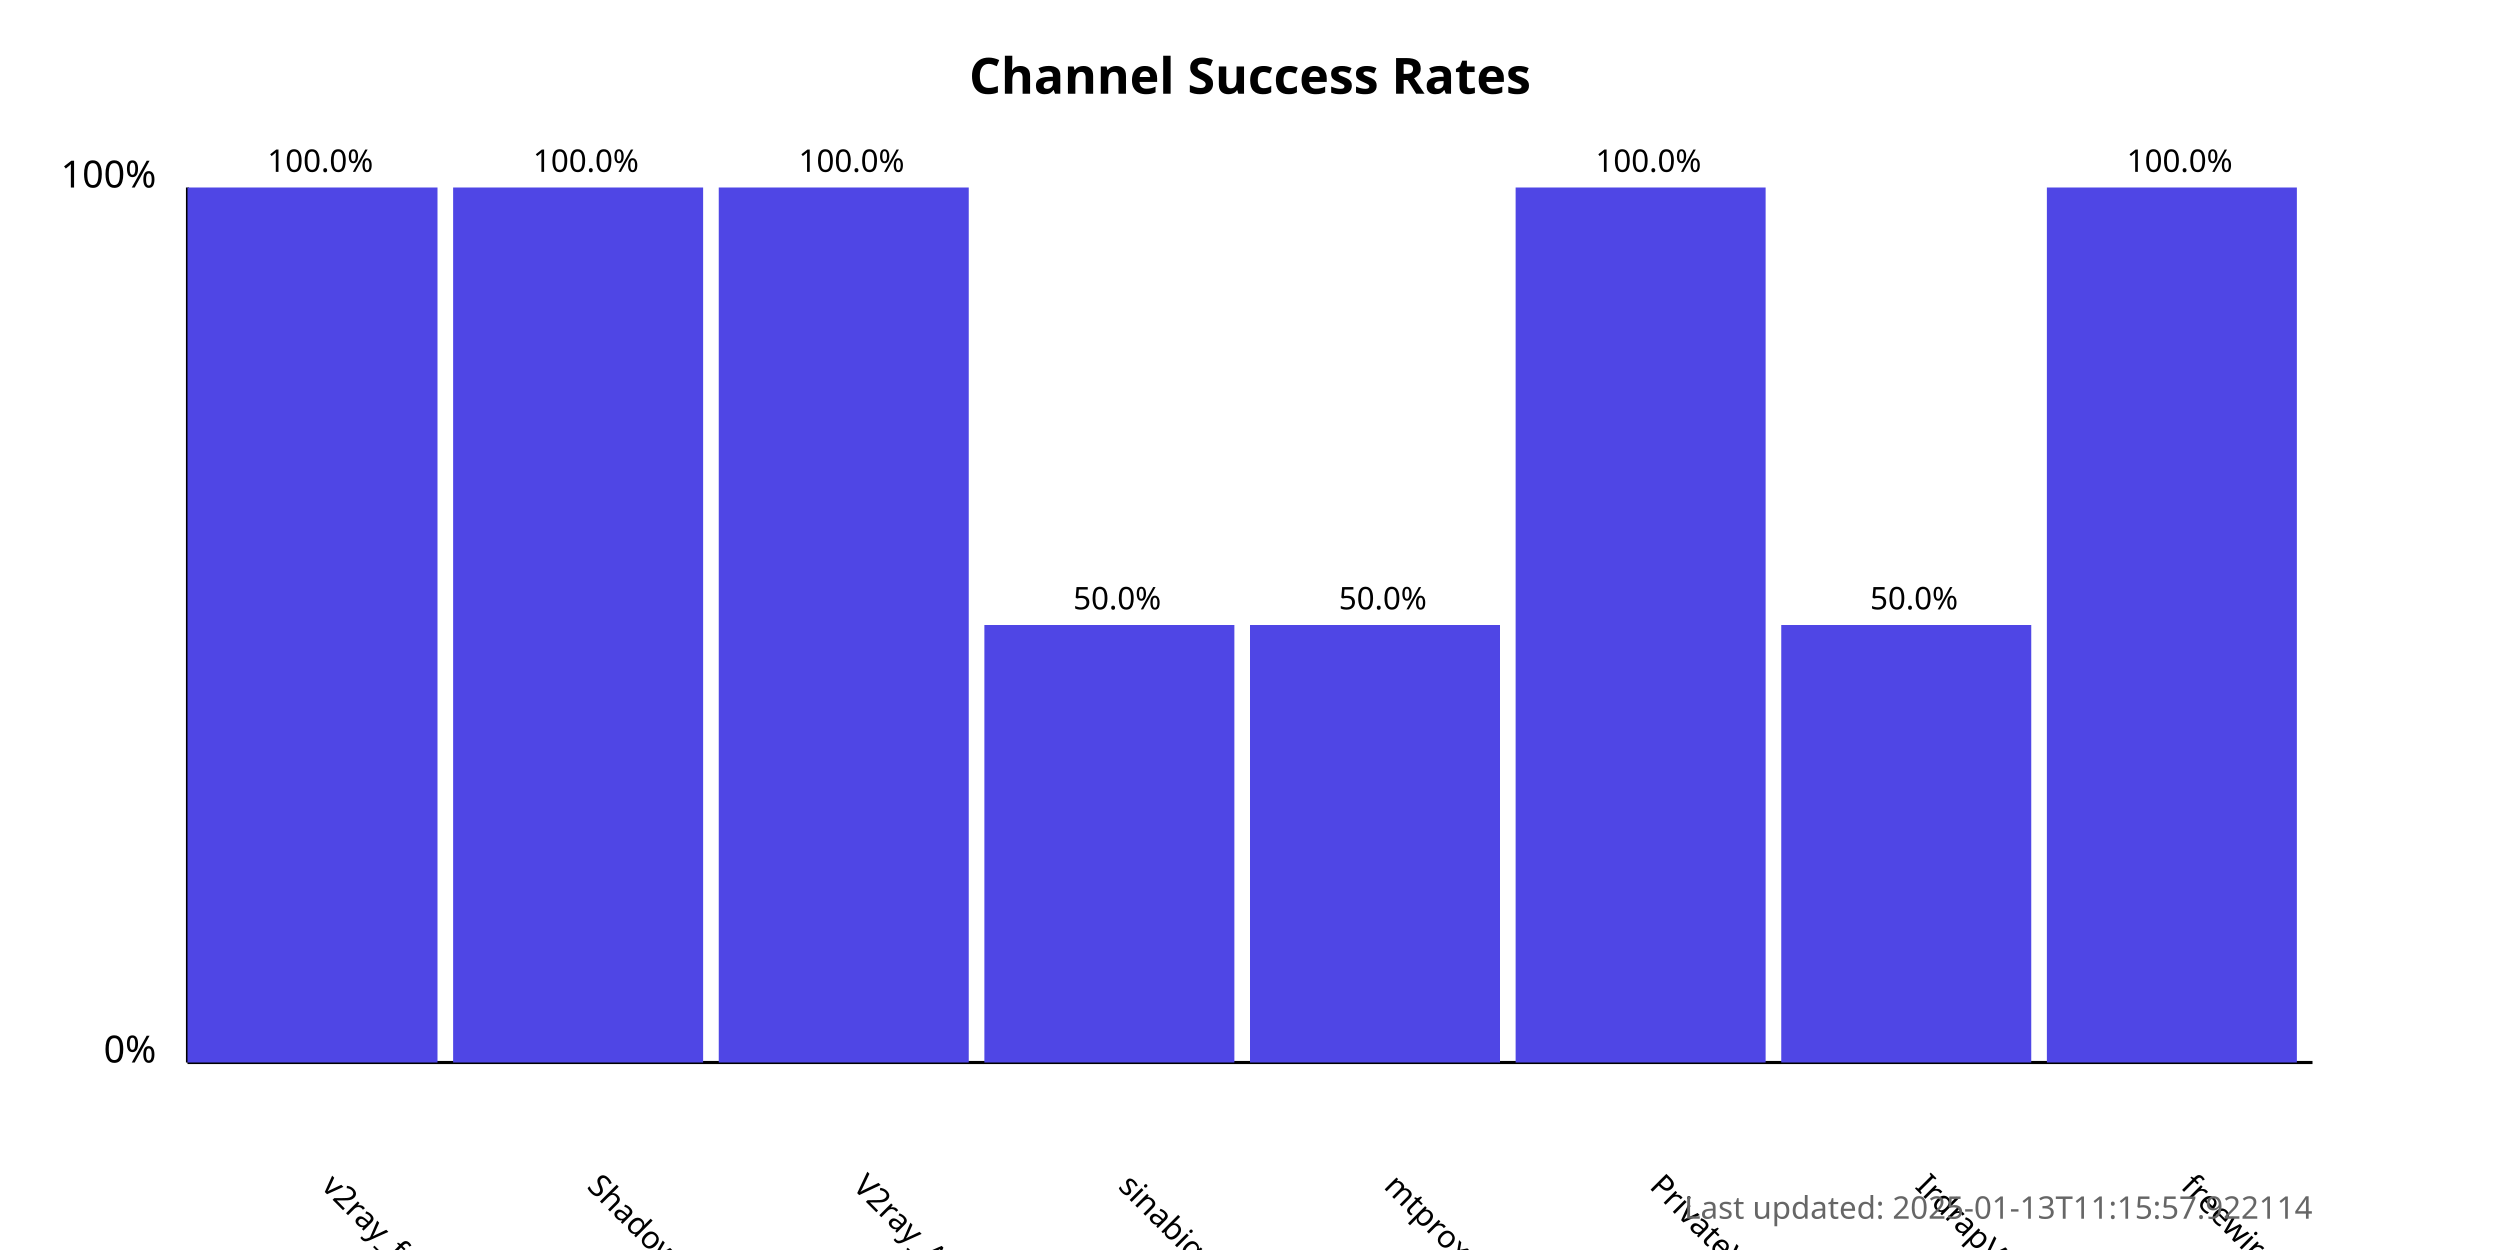
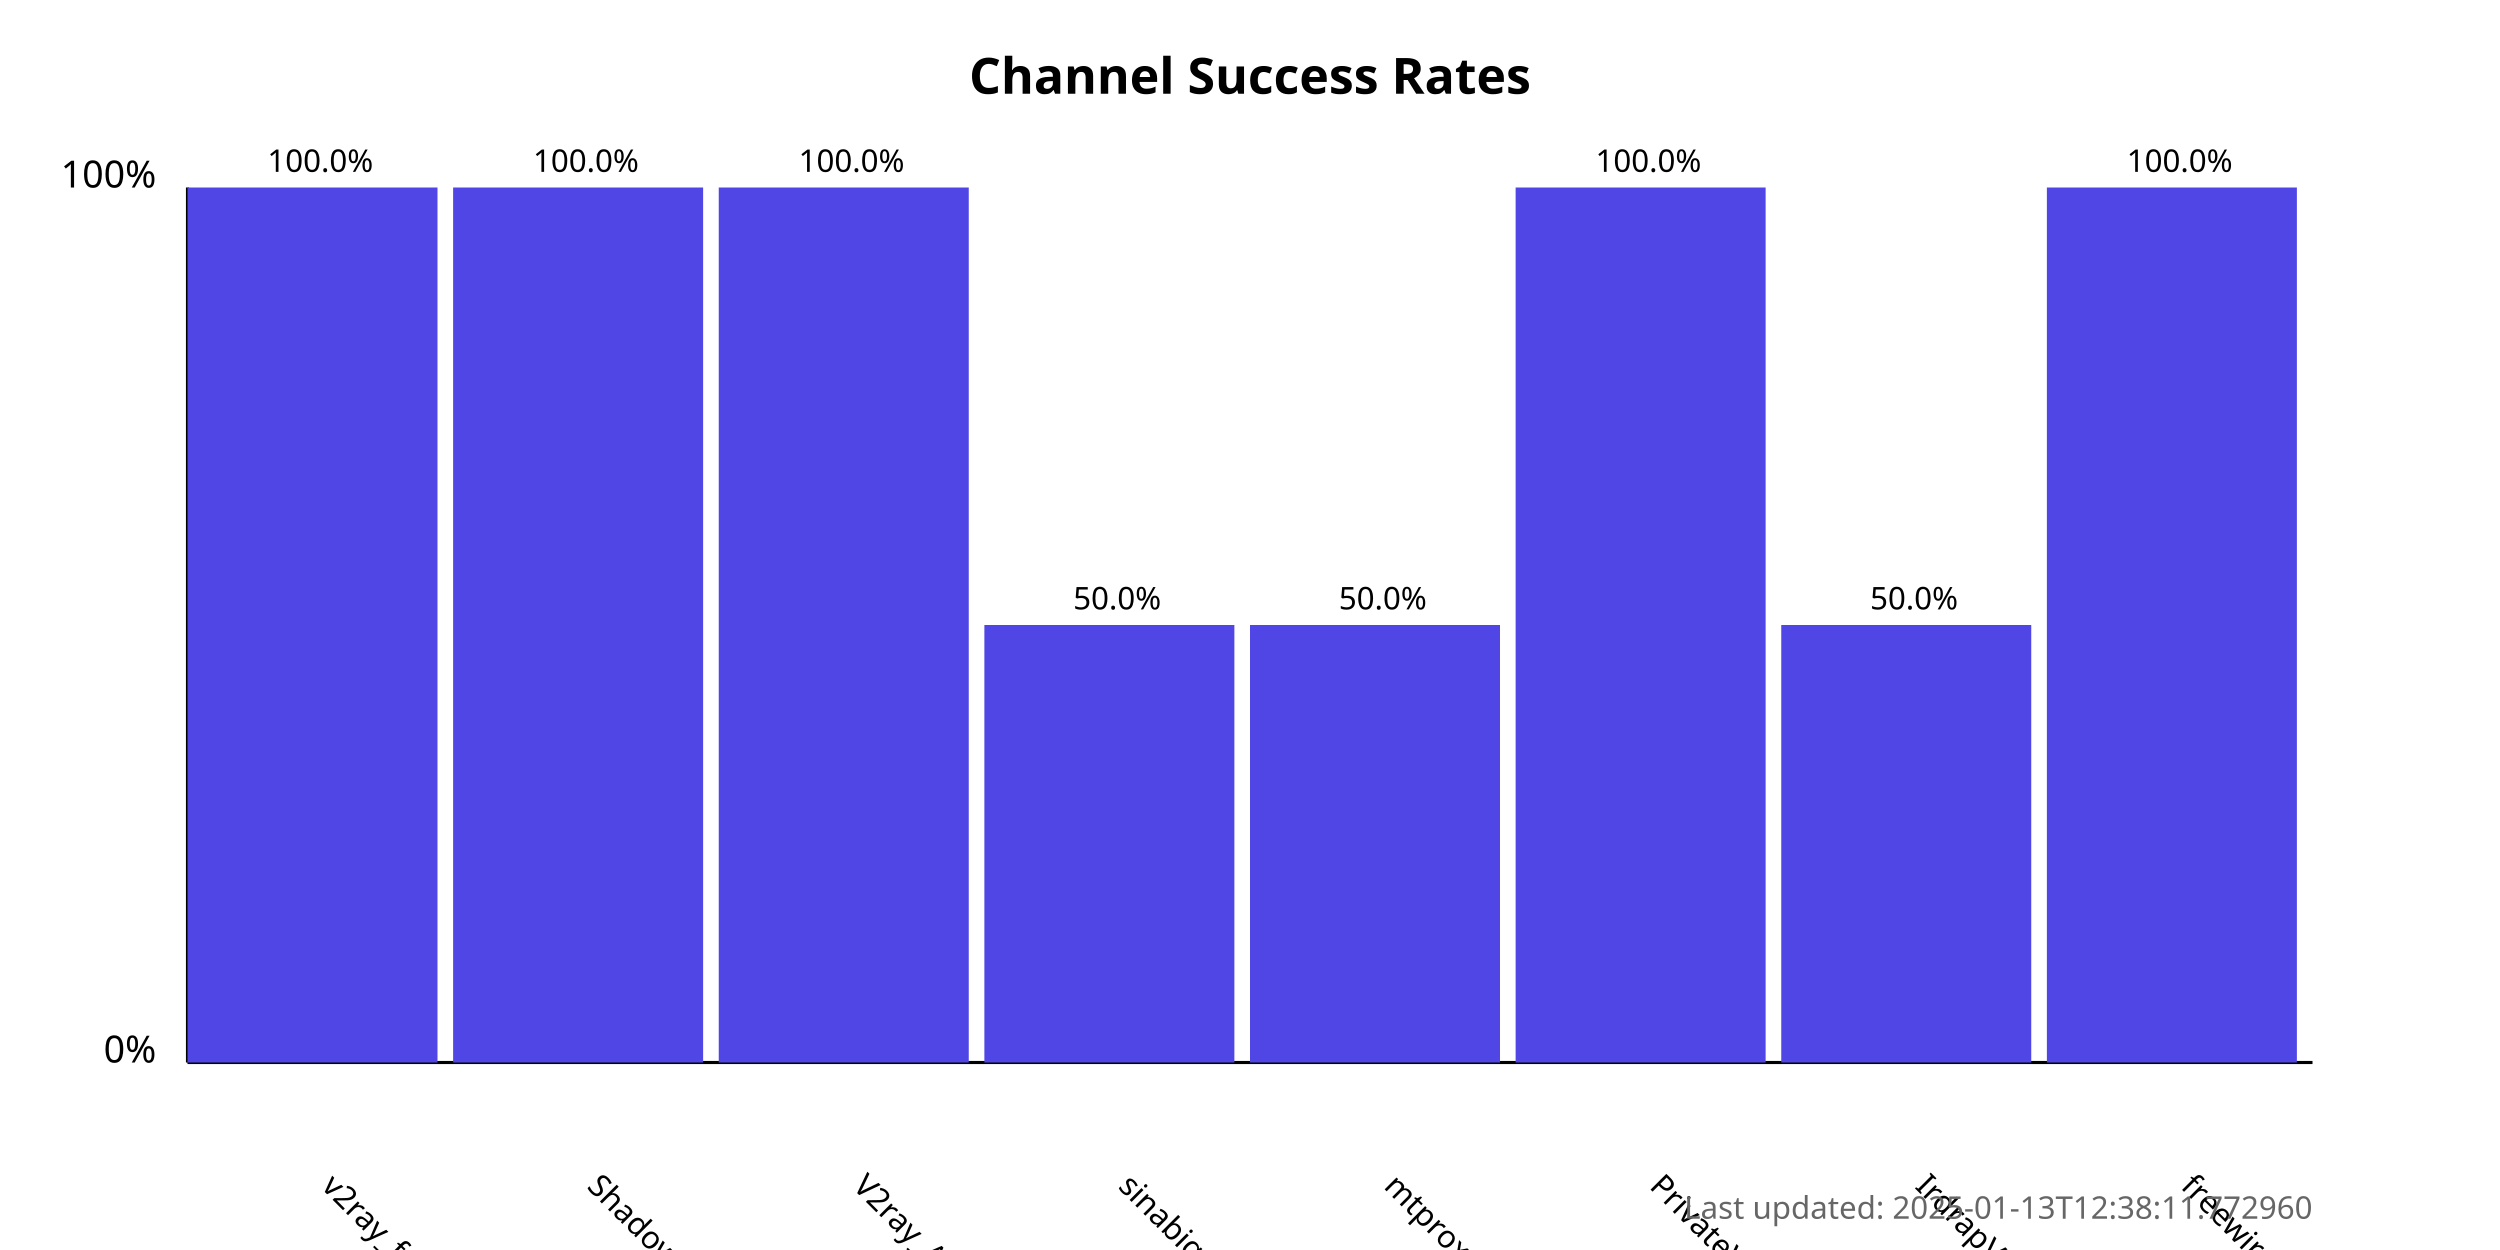
<svg xmlns="http://www.w3.org/2000/svg" width="800" height="400">
  <style>
            .chart-title { font: bold 16px sans-serif; }
            .axis-label { font: 12px sans-serif; }
            .tick-label { font: 10px sans-serif; }
            .bar { fill: #4f46e5; }
            .bar:hover { fill: #6366f1; }
            .timestamp { font: 10px sans-serif; fill: #666; }
        </style>
  <text x="400.0" y="30" text-anchor="middle" class="chart-title">
            Channel Success Rates
        </text>
  <line x1="60" y1="340" x2="60" y2="60" stroke="black" stroke-width="1" />
  <line x1="60" y1="340" x2="740" y2="340" stroke="black" stroke-width="1" />
  <text x="50" y="340" text-anchor="end" class="axis-label">0%</text>
  <text x="50" y="60" text-anchor="end" class="axis-label">100%</text>
  <g>
    <rect x="60" y="60.0" width="80.0" height="280.0" class="bar" />
    <text x="102.5" y="380" transform="rotate(45, 102.5, 380)" text-anchor="start" class="tick-label">
                v2ray_free_conf
            </text>
    <text x="102.5" y="55.0" text-anchor="middle" class="tick-label">
                100.0%
            </text>
  </g>
  <g>
    <rect x="145.0" y="60.0" width="80.0" height="280.0" class="bar" />
    <text x="187.5" y="380" transform="rotate(45, 187.5, 380)" text-anchor="start" class="tick-label">
                ShadowProxy66
            </text>
    <text x="187.5" y="55.0" text-anchor="middle" class="tick-label">
                100.0%
            </text>
  </g>
  <g>
    <rect x="230.0" y="60.0" width="80.0" height="280.0" class="bar" />
    <text x="272.5" y="380" transform="rotate(45, 272.5, 380)" text-anchor="start" class="tick-label">
                V2ray_Alpha
            </text>
    <text x="272.5" y="55.0" text-anchor="middle" class="tick-label">
                100.0%
            </text>
  </g>
  <g>
    <rect x="315.0" y="200.0" width="80.0" height="140.0" class="bar" />
    <text x="357.5" y="380" transform="rotate(45, 357.5, 380)" text-anchor="start" class="tick-label">
                sinabigo
            </text>
    <text x="357.5" y="195.0" text-anchor="middle" class="tick-label">
                50.0%
            </text>
  </g>
  <g>
    <rect x="400.0" y="200.0" width="80.0" height="140.0" class="bar" />
    <text x="442.5" y="380" transform="rotate(45, 442.5, 380)" text-anchor="start" class="tick-label">
                mtproxy_lists
            </text>
    <text x="442.5" y="195.0" text-anchor="middle" class="tick-label">
                50.0%
            </text>
  </g>
  <g>
    <rect x="485.0" y="60.0" width="80.0" height="280.0" class="bar" />
    <text x="527.5" y="380" transform="rotate(45, 527.5, 380)" text-anchor="start" class="tick-label">
                PrivateVPNs
            </text>
    <text x="527.5" y="55.0" text-anchor="middle" class="tick-label">
                100.0%
            </text>
  </g>
  <g>
    <rect x="570.0" y="200.0" width="80.0" height="140.0" class="bar" />
    <text x="612.5" y="380" transform="rotate(45, 612.5, 380)" text-anchor="start" class="tick-label">
                IrdrapVPNnews
            </text>
    <text x="612.5" y="195.0" text-anchor="middle" class="tick-label">
                50.0%
            </text>
  </g>
  <g>
    <rect x="655.0" y="60.0" width="80.0" height="280.0" class="bar" />
    <text x="697.5" y="380" transform="rotate(45, 697.5, 380)" text-anchor="start" class="tick-label">
                freewireguard
            </text>
    <text x="697.5" y="55.0" text-anchor="middle" class="tick-label">
                100.0%
            </text>
  </g>
  <text x="740" y="390" text-anchor="end" class="timestamp">
-             Last updated: 2025-01-13T11:15:57.922114
+             Last updated: 2025-01-13T12:38:11.772960
        </text>
</svg>
